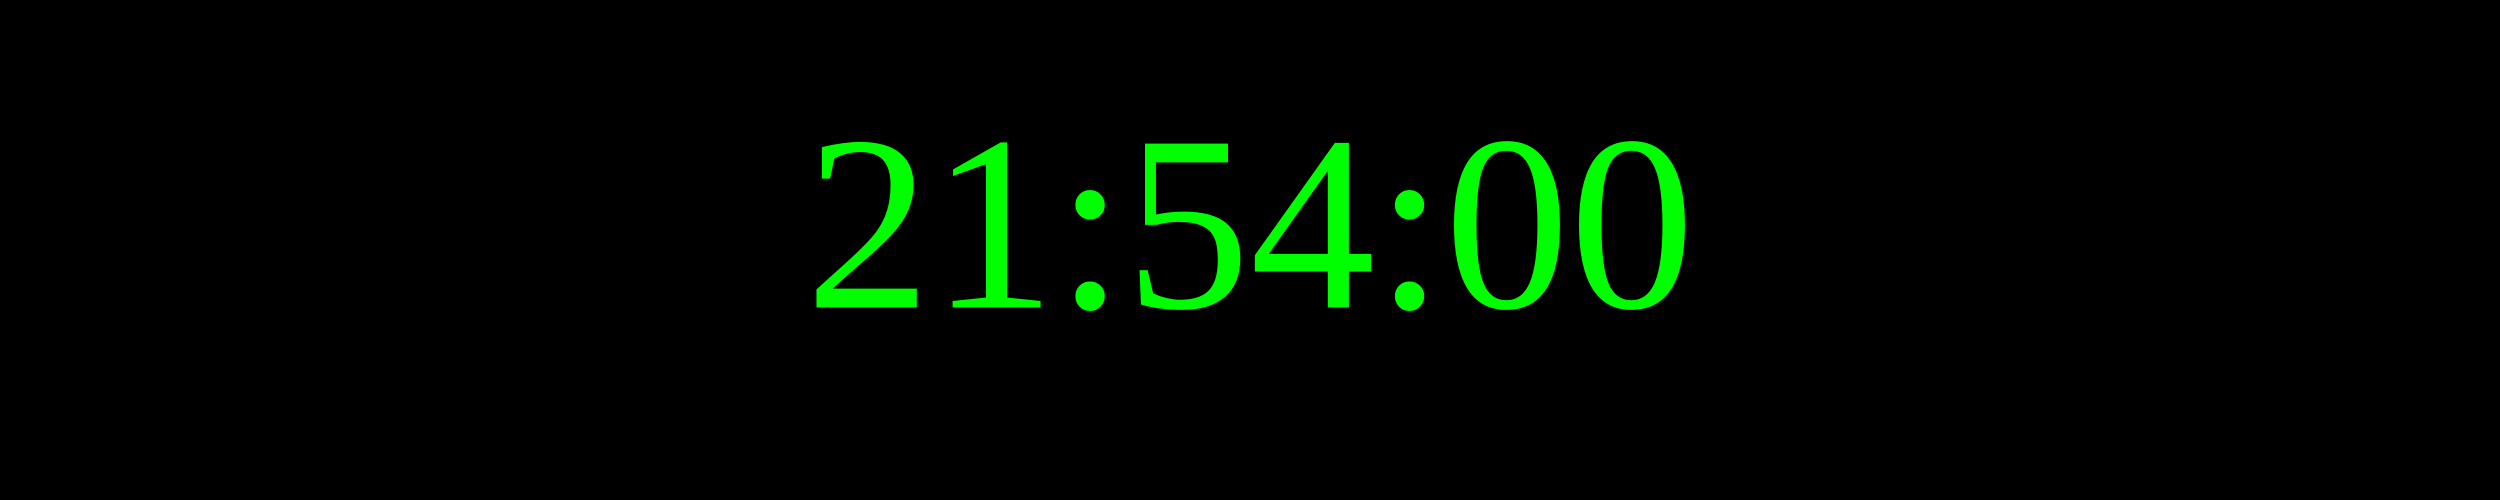
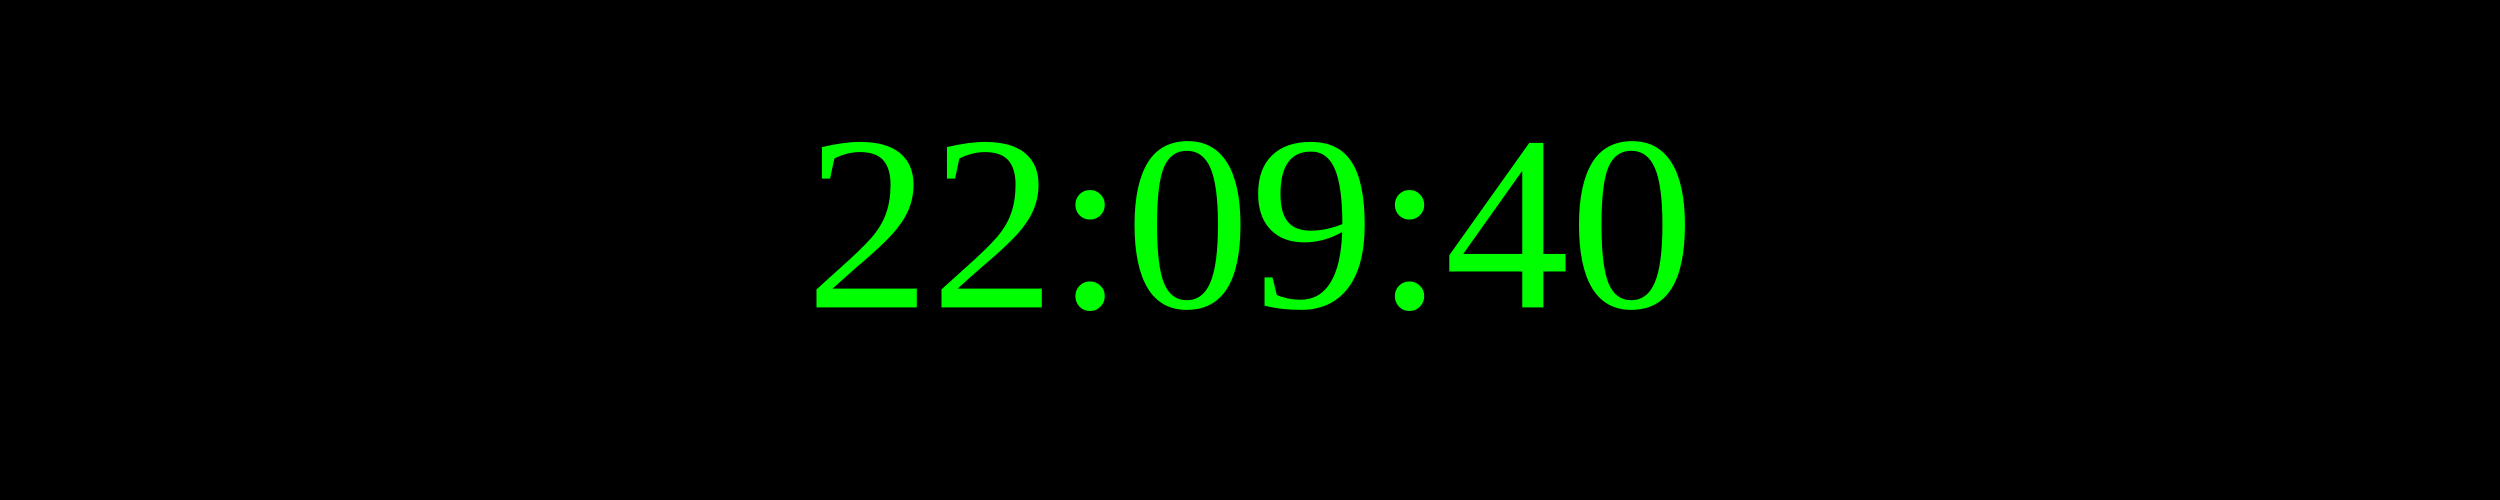
<svg xmlns="http://www.w3.org/2000/svg" width="250" height="50">
  <rect width="100%" height="100%" fill="black" />
  <text x="50%" y="50%" font-size="25" fill="lime" text-anchor="middle" dominant-baseline="middle">
- 21:54:00
+ 22:09:40
</text>
</svg>
